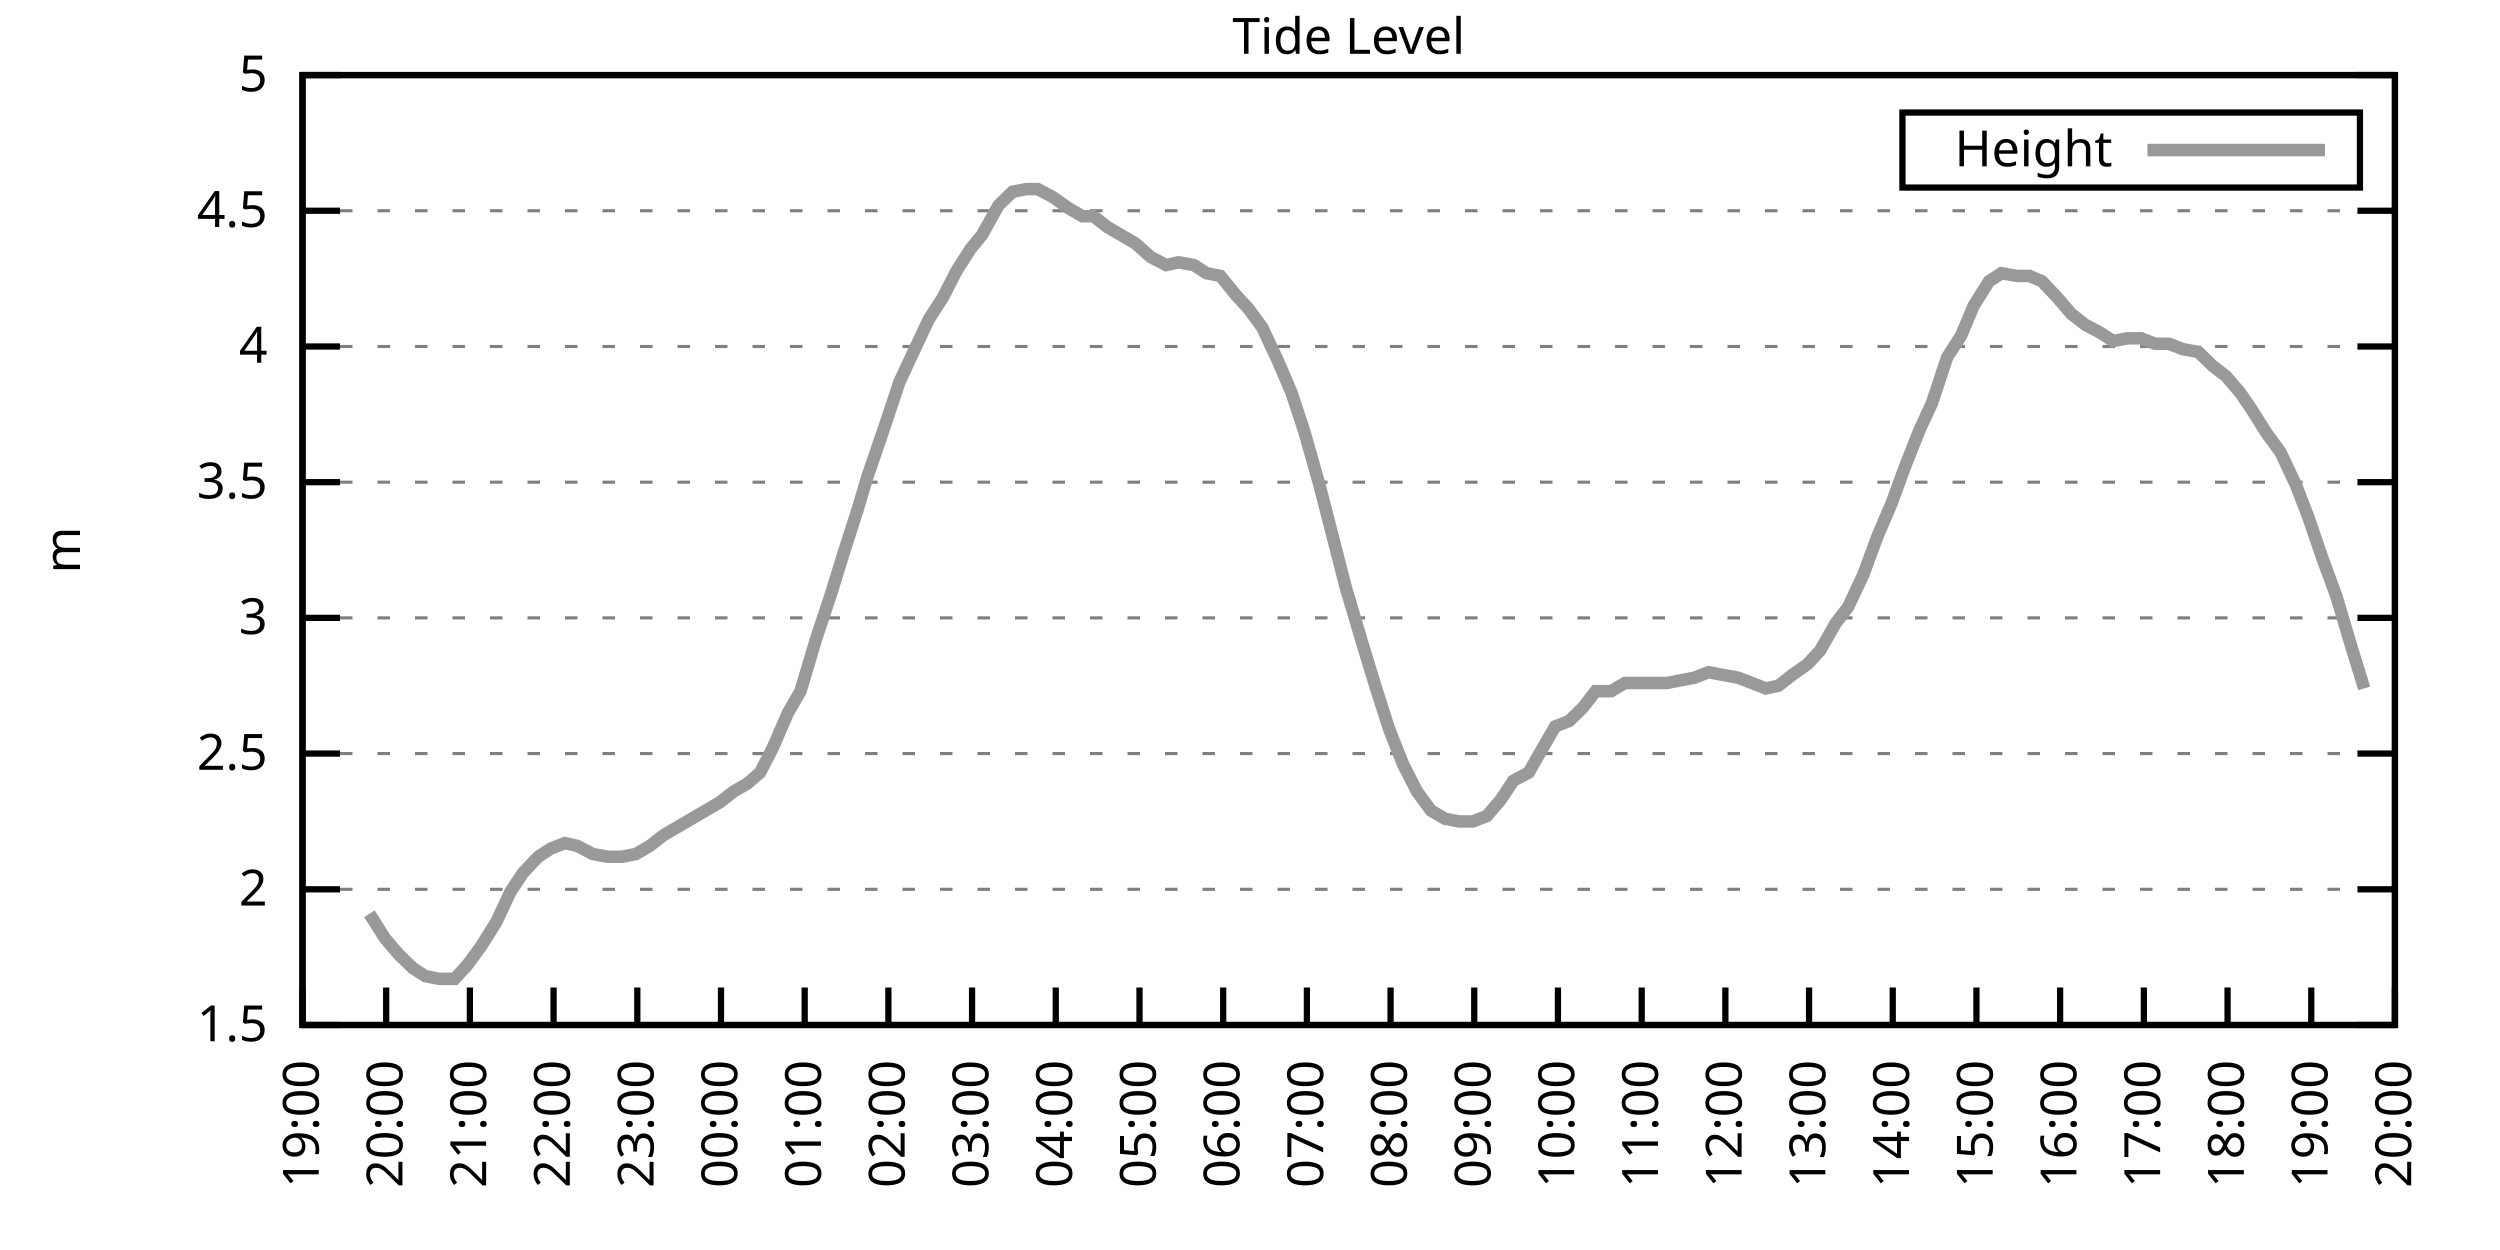
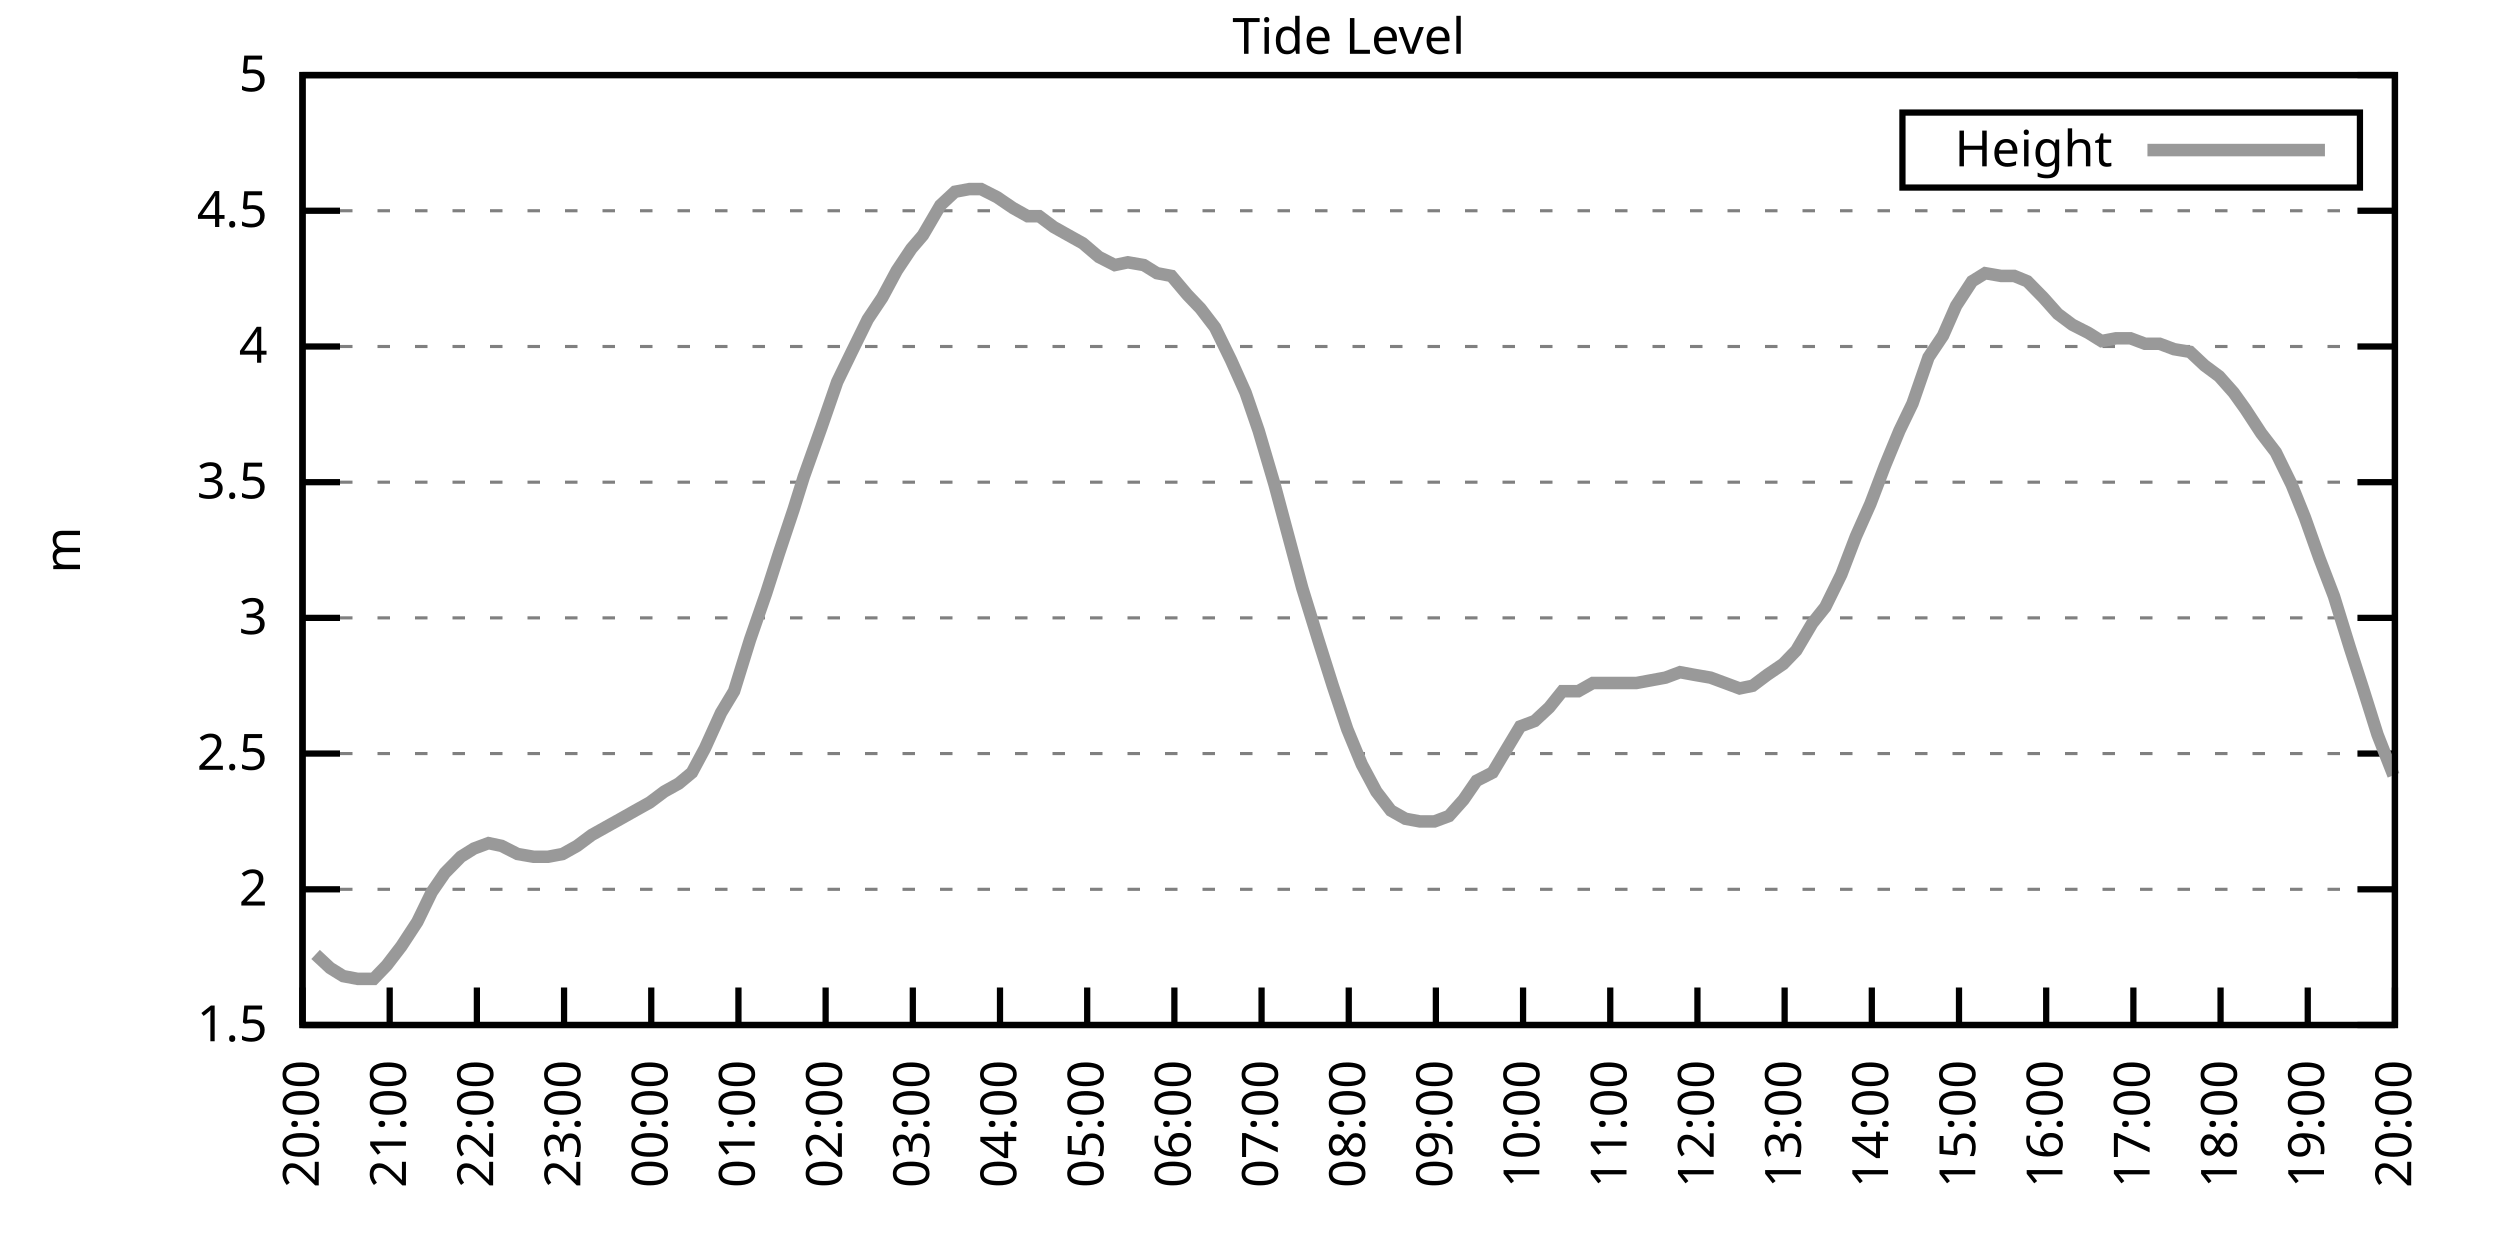
<svg xmlns="http://www.w3.org/2000/svg" xmlns:xlink="http://www.w3.org/1999/xlink" width="400" height="200" viewBox="0 0 400 200">
  <g id="gnuplot_canvas">
    <rect x="0" y="0" width="400" height="200" fill="none" />
    <defs>
      <circle id="gpDot" r="0.5" stroke-width="0.5" stroke="currentColor" />
      <path id="gpPt0" stroke-width="0.333" stroke="currentColor" d="M-1,0 h2 M0,-1 v2" />
      <path id="gpPt1" stroke-width="0.333" stroke="currentColor" d="M-1,-1 L1,1 M1,-1 L-1,1" />
      <path id="gpPt2" stroke-width="0.333" stroke="currentColor" d="M-1,0 L1,0 M0,-1 L0,1 M-1,-1 L1,1 M-1,1 L1,-1" />
      <rect id="gpPt3" stroke-width="0.333" stroke="currentColor" x="-1" y="-1" width="2" height="2" />
      <rect id="gpPt4" stroke-width="0.333" stroke="currentColor" fill="currentColor" x="-1" y="-1" width="2" height="2" />
      <circle id="gpPt5" stroke-width="0.333" stroke="currentColor" cx="0" cy="0" r="1" />
      <use xlink:href="#gpPt5" id="gpPt6" fill="currentColor" stroke="none" />
      <path id="gpPt7" stroke-width="0.333" stroke="currentColor" d="M0,-1.33 L-1.33,0.67 L1.33,0.67 z" />
      <use xlink:href="#gpPt7" id="gpPt8" fill="currentColor" stroke="none" />
      <use xlink:href="#gpPt7" id="gpPt9" stroke="currentColor" transform="rotate(180)" />
      <use xlink:href="#gpPt9" id="gpPt10" fill="currentColor" stroke="none" />
      <use xlink:href="#gpPt3" id="gpPt11" stroke="currentColor" transform="rotate(45)" />
      <use xlink:href="#gpPt11" id="gpPt12" fill="currentColor" stroke="none" />
      <path id="gpPt13" stroke-width="0.333" stroke="currentColor" d="M0,1.330 L1.265,0.411 L0.782,-1.067 L-0.782,-1.076 L-1.265,0.411 z" />
      <use xlink:href="#gpPt13" id="gpPt14" fill="currentColor" stroke="none" />
      <filter id="textbox" filterUnits="objectBoundingBox" x="0" y="0" height="1" width="1">
        <feFlood flood-color="white" flood-opacity="1" result="bgnd" />
        <feComposite in="SourceGraphic" in2="bgnd" operator="atop" />
      </filter>
      <filter id="greybox" filterUnits="objectBoundingBox" x="0" y="0" height="1" width="1">
        <feFlood flood-color="lightgrey" flood-opacity="1" result="grey" />
        <feComposite in="SourceGraphic" in2="grey" operator="atop" />
      </filter>
    </defs>
    <g fill="none" color="white" stroke="currentColor" stroke-width="1.00" stroke-linecap="butt" stroke-linejoin="miter">
</g>
    <g fill="none" color="black" stroke="currentColor" stroke-width="1.00" stroke-linecap="butt" stroke-linejoin="miter">
      <g stroke="none" shape-rendering="crispEdges">
        <polygon fill="rgb(255, 255, 255)" points="48.40,164.00 383.18,164.00 383.18,12.02 48.40,12.02 " />
      </g>
    </g>
    <g fill="none" color="black" stroke="currentColor" stroke-width="1.00" stroke-linecap="butt" stroke-linejoin="miter">
</g>
    <g fill="none" color="black" stroke="black" stroke-width="0.50" stroke-linecap="butt" stroke-linejoin="miter">
</g>
    <g fill="none" color="gray" stroke="currentColor" stroke-width="0.50" stroke-linecap="butt" stroke-linejoin="miter">
      <path stroke="gray" stroke-dasharray="2,4" class="gridline" d="M48.40,164.00 L383.19,164.00  " />
    </g>
    <g fill="none" color="gray" stroke="gray" stroke-width="1.00" stroke-linecap="butt" stroke-linejoin="miter">
</g>
    <g fill="none" color="black" stroke="currentColor" stroke-width="1.00" stroke-linecap="butt" stroke-linejoin="miter">
      <path stroke="black" d="M48.40,164.00 L54.40,164.00 M383.19,164.00 L377.19,164.00  " />
      <g transform="translate(42.80,166.60)" stroke="none" fill="black" font-family="Sans" font-size="8.00" text-anchor="end">
        <text>
          <tspan font-family="Sans"> 1.5</tspan>
        </text>
      </g>
    </g>
    <g fill="none" color="black" stroke="currentColor" stroke-width="1.00" stroke-linecap="butt" stroke-linejoin="miter">
</g>
    <g fill="none" color="black" stroke="black" stroke-width="0.50" stroke-linecap="butt" stroke-linejoin="miter">
</g>
    <g fill="none" color="gray" stroke="currentColor" stroke-width="0.50" stroke-linecap="butt" stroke-linejoin="miter">
      <path stroke="gray" stroke-dasharray="2,4" class="gridline" d="M48.40,142.29 L383.19,142.29  " />
    </g>
    <g fill="none" color="gray" stroke="gray" stroke-width="1.00" stroke-linecap="butt" stroke-linejoin="miter">
</g>
    <g fill="none" color="black" stroke="currentColor" stroke-width="1.00" stroke-linecap="butt" stroke-linejoin="miter">
      <path stroke="black" d="M48.40,142.29 L54.40,142.29 M383.19,142.29 L377.19,142.29  " />
      <g transform="translate(42.80,144.89)" stroke="none" fill="black" font-family="Sans" font-size="8.00" text-anchor="end">
        <text>
          <tspan font-family="Sans"> 2</tspan>
        </text>
      </g>
    </g>
    <g fill="none" color="black" stroke="currentColor" stroke-width="1.00" stroke-linecap="butt" stroke-linejoin="miter">
</g>
    <g fill="none" color="black" stroke="black" stroke-width="0.50" stroke-linecap="butt" stroke-linejoin="miter">
</g>
    <g fill="none" color="gray" stroke="currentColor" stroke-width="0.50" stroke-linecap="butt" stroke-linejoin="miter">
      <path stroke="gray" stroke-dasharray="2,4" class="gridline" d="M48.40,120.57 L383.19,120.57  " />
    </g>
    <g fill="none" color="gray" stroke="gray" stroke-width="1.00" stroke-linecap="butt" stroke-linejoin="miter">
</g>
    <g fill="none" color="black" stroke="currentColor" stroke-width="1.00" stroke-linecap="butt" stroke-linejoin="miter">
      <path stroke="black" d="M48.40,120.57 L54.40,120.57 M383.19,120.57 L377.19,120.57  " />
      <g transform="translate(42.80,123.17)" stroke="none" fill="black" font-family="Sans" font-size="8.00" text-anchor="end">
        <text>
          <tspan font-family="Sans"> 2.5</tspan>
        </text>
      </g>
    </g>
    <g fill="none" color="black" stroke="currentColor" stroke-width="1.00" stroke-linecap="butt" stroke-linejoin="miter">
</g>
    <g fill="none" color="black" stroke="black" stroke-width="0.50" stroke-linecap="butt" stroke-linejoin="miter">
</g>
    <g fill="none" color="gray" stroke="currentColor" stroke-width="0.50" stroke-linecap="butt" stroke-linejoin="miter">
      <path stroke="gray" stroke-dasharray="2,4" class="gridline" d="M48.40,98.86 L383.19,98.86  " />
    </g>
    <g fill="none" color="gray" stroke="gray" stroke-width="1.00" stroke-linecap="butt" stroke-linejoin="miter">
</g>
    <g fill="none" color="black" stroke="currentColor" stroke-width="1.00" stroke-linecap="butt" stroke-linejoin="miter">
      <path stroke="black" d="M48.40,98.86 L54.40,98.86 M383.19,98.86 L377.19,98.86  " />
      <g transform="translate(42.80,101.46)" stroke="none" fill="black" font-family="Sans" font-size="8.00" text-anchor="end">
        <text>
          <tspan font-family="Sans"> 3</tspan>
        </text>
      </g>
    </g>
    <g fill="none" color="black" stroke="currentColor" stroke-width="1.00" stroke-linecap="butt" stroke-linejoin="miter">
</g>
    <g fill="none" color="black" stroke="black" stroke-width="0.50" stroke-linecap="butt" stroke-linejoin="miter">
</g>
    <g fill="none" color="gray" stroke="currentColor" stroke-width="0.50" stroke-linecap="butt" stroke-linejoin="miter">
      <path stroke="gray" stroke-dasharray="2,4" class="gridline" d="M48.40,77.15 L383.19,77.15  " />
    </g>
    <g fill="none" color="gray" stroke="gray" stroke-width="1.00" stroke-linecap="butt" stroke-linejoin="miter">
</g>
    <g fill="none" color="black" stroke="currentColor" stroke-width="1.00" stroke-linecap="butt" stroke-linejoin="miter">
      <path stroke="black" d="M48.40,77.15 L54.40,77.15 M383.19,77.15 L377.19,77.15  " />
      <g transform="translate(42.80,79.75)" stroke="none" fill="black" font-family="Sans" font-size="8.00" text-anchor="end">
        <text>
          <tspan font-family="Sans"> 3.5</tspan>
        </text>
      </g>
    </g>
    <g fill="none" color="black" stroke="currentColor" stroke-width="1.00" stroke-linecap="butt" stroke-linejoin="miter">
</g>
    <g fill="none" color="black" stroke="black" stroke-width="0.50" stroke-linecap="butt" stroke-linejoin="miter">
</g>
    <g fill="none" color="gray" stroke="currentColor" stroke-width="0.50" stroke-linecap="butt" stroke-linejoin="miter">
      <path stroke="gray" stroke-dasharray="2,4" class="gridline" d="M48.40,55.44 L383.19,55.44  " />
    </g>
    <g fill="none" color="gray" stroke="gray" stroke-width="1.00" stroke-linecap="butt" stroke-linejoin="miter">
</g>
    <g fill="none" color="black" stroke="currentColor" stroke-width="1.00" stroke-linecap="butt" stroke-linejoin="miter">
      <path stroke="black" d="M48.40,55.44 L54.40,55.44 M383.19,55.44 L377.19,55.44  " />
      <g transform="translate(42.80,58.04)" stroke="none" fill="black" font-family="Sans" font-size="8.00" text-anchor="end">
        <text>
          <tspan font-family="Sans"> 4</tspan>
        </text>
      </g>
    </g>
    <g fill="none" color="black" stroke="currentColor" stroke-width="1.00" stroke-linecap="butt" stroke-linejoin="miter">
</g>
    <g fill="none" color="black" stroke="black" stroke-width="0.50" stroke-linecap="butt" stroke-linejoin="miter">
</g>
    <g fill="none" color="gray" stroke="currentColor" stroke-width="0.50" stroke-linecap="butt" stroke-linejoin="miter">
      <path stroke="gray" stroke-dasharray="2,4" class="gridline" d="M48.40,33.72 L383.19,33.72  " />
    </g>
    <g fill="none" color="gray" stroke="gray" stroke-width="1.00" stroke-linecap="butt" stroke-linejoin="miter">
</g>
    <g fill="none" color="black" stroke="currentColor" stroke-width="1.00" stroke-linecap="butt" stroke-linejoin="miter">
      <path stroke="black" d="M48.40,33.72 L54.40,33.72 M383.19,33.72 L377.19,33.72  " />
      <g transform="translate(42.80,36.32)" stroke="none" fill="black" font-family="Sans" font-size="8.00" text-anchor="end">
        <text>
          <tspan font-family="Sans"> 4.5</tspan>
        </text>
      </g>
    </g>
    <g fill="none" color="black" stroke="currentColor" stroke-width="1.00" stroke-linecap="butt" stroke-linejoin="miter">
</g>
    <g fill="none" color="black" stroke="black" stroke-width="0.50" stroke-linecap="butt" stroke-linejoin="miter">
</g>
    <g fill="none" color="gray" stroke="currentColor" stroke-width="0.50" stroke-linecap="butt" stroke-linejoin="miter">
      <path stroke="gray" stroke-dasharray="2,4" class="gridline" d="M48.40,12.01 L383.19,12.01  " />
    </g>
    <g fill="none" color="gray" stroke="gray" stroke-width="1.00" stroke-linecap="butt" stroke-linejoin="miter">
</g>
    <g fill="none" color="black" stroke="currentColor" stroke-width="1.00" stroke-linecap="butt" stroke-linejoin="miter">
      <path stroke="black" d="M48.40,12.01 L54.40,12.01 M383.19,12.01 L377.19,12.01  " />
      <g transform="translate(42.80,14.61)" stroke="none" fill="black" font-family="Sans" font-size="8.00" text-anchor="end">
        <text>
          <tspan font-family="Sans"> 5</tspan>
        </text>
      </g>
    </g>
    <g fill="none" color="black" stroke="currentColor" stroke-width="1.00" stroke-linecap="butt" stroke-linejoin="miter">
      <path stroke="black" d="M48.40,164.00 L48.40,158.00  " />
      <g transform="translate(51.00,169.60) rotate(270.00)" stroke="none" fill="black" font-family="Sans" font-size="8.00" text-anchor="end">
        <text>
-           <tspan font-family="Sans">19:00</tspan>
-         </text>
-       </g>
-     </g>
-     <g fill="none" color="black" stroke="currentColor" stroke-width="1.00" stroke-linecap="butt" stroke-linejoin="miter">
-       <path stroke="black" d="M61.79,164.00 L61.79,158.00  " />
-       <g transform="translate(64.39,169.60) rotate(270.00)" stroke="none" fill="black" font-family="Sans" font-size="8.00" text-anchor="end">
-         <text>
          <tspan font-family="Sans">20:00</tspan>
        </text>
      </g>
    </g>
    <g fill="none" color="black" stroke="currentColor" stroke-width="1.00" stroke-linecap="butt" stroke-linejoin="miter">
-       <path stroke="black" d="M75.18,164.00 L75.18,158.00  " />
-       <g transform="translate(77.78,169.60) rotate(270.00)" stroke="none" fill="black" font-family="Sans" font-size="8.00" text-anchor="end">
+       <path stroke="black" d="M62.35,164.00 L62.35,158.00  " />
+       <g transform="translate(64.95,169.60) rotate(270.00)" stroke="none" fill="black" font-family="Sans" font-size="8.00" text-anchor="end">
        <text>
          <tspan font-family="Sans">21:00</tspan>
        </text>
      </g>
    </g>
    <g fill="none" color="black" stroke="currentColor" stroke-width="1.00" stroke-linecap="butt" stroke-linejoin="miter">
-       <path stroke="black" d="M88.57,164.00 L88.57,158.00  " />
-       <g transform="translate(91.17,169.60) rotate(270.00)" stroke="none" fill="black" font-family="Sans" font-size="8.00" text-anchor="end">
+       <path stroke="black" d="M76.30,164.00 L76.30,158.00  " />
+       <g transform="translate(78.90,169.60) rotate(270.00)" stroke="none" fill="black" font-family="Sans" font-size="8.00" text-anchor="end">
        <text>
          <tspan font-family="Sans">22:00</tspan>
        </text>
      </g>
    </g>
    <g fill="none" color="black" stroke="currentColor" stroke-width="1.00" stroke-linecap="butt" stroke-linejoin="miter">
-       <path stroke="black" d="M101.97,164.00 L101.97,158.00  " />
-       <g transform="translate(104.57,169.60) rotate(270.00)" stroke="none" fill="black" font-family="Sans" font-size="8.00" text-anchor="end">
+       <path stroke="black" d="M90.25,164.00 L90.25,158.00  " />
+       <g transform="translate(92.85,169.60) rotate(270.00)" stroke="none" fill="black" font-family="Sans" font-size="8.00" text-anchor="end">
        <text>
          <tspan font-family="Sans">23:00</tspan>
        </text>
      </g>
    </g>
    <g fill="none" color="black" stroke="currentColor" stroke-width="1.00" stroke-linecap="butt" stroke-linejoin="miter">
-       <path stroke="black" d="M115.36,164.00 L115.36,158.00  " />
-       <g transform="translate(117.96,169.60) rotate(270.00)" stroke="none" fill="black" font-family="Sans" font-size="8.00" text-anchor="end">
+       <path stroke="black" d="M104.20,164.00 L104.20,158.00  " />
+       <g transform="translate(106.80,169.60) rotate(270.00)" stroke="none" fill="black" font-family="Sans" font-size="8.00" text-anchor="end">
        <text>
          <tspan font-family="Sans">00:00</tspan>
        </text>
      </g>
    </g>
    <g fill="none" color="black" stroke="currentColor" stroke-width="1.00" stroke-linecap="butt" stroke-linejoin="miter">
-       <path stroke="black" d="M128.75,164.00 L128.75,158.00  " />
-       <g transform="translate(131.35,169.60) rotate(270.00)" stroke="none" fill="black" font-family="Sans" font-size="8.00" text-anchor="end">
+       <path stroke="black" d="M118.15,164.00 L118.15,158.00  " />
+       <g transform="translate(120.75,169.60) rotate(270.00)" stroke="none" fill="black" font-family="Sans" font-size="8.00" text-anchor="end">
        <text>
          <tspan font-family="Sans">01:00</tspan>
        </text>
      </g>
    </g>
    <g fill="none" color="black" stroke="currentColor" stroke-width="1.00" stroke-linecap="butt" stroke-linejoin="miter">
-       <path stroke="black" d="M142.14,164.00 L142.14,158.00  " />
-       <g transform="translate(144.74,169.60) rotate(270.00)" stroke="none" fill="black" font-family="Sans" font-size="8.00" text-anchor="end">
+       <path stroke="black" d="M132.10,164.00 L132.10,158.00  " />
+       <g transform="translate(134.70,169.60) rotate(270.00)" stroke="none" fill="black" font-family="Sans" font-size="8.00" text-anchor="end">
        <text>
          <tspan font-family="Sans">02:00</tspan>
        </text>
      </g>
    </g>
    <g fill="none" color="black" stroke="currentColor" stroke-width="1.00" stroke-linecap="butt" stroke-linejoin="miter">
-       <path stroke="black" d="M155.53,164.00 L155.53,158.00  " />
-       <g transform="translate(158.13,169.60) rotate(270.00)" stroke="none" fill="black" font-family="Sans" font-size="8.00" text-anchor="end">
+       <path stroke="black" d="M146.05,164.00 L146.05,158.00  " />
+       <g transform="translate(148.65,169.60) rotate(270.00)" stroke="none" fill="black" font-family="Sans" font-size="8.00" text-anchor="end">
        <text>
          <tspan font-family="Sans">03:00</tspan>
        </text>
      </g>
    </g>
    <g fill="none" color="black" stroke="currentColor" stroke-width="1.00" stroke-linecap="butt" stroke-linejoin="miter">
-       <path stroke="black" d="M168.92,164.00 L168.92,158.00  " />
-       <g transform="translate(171.52,169.60) rotate(270.00)" stroke="none" fill="black" font-family="Sans" font-size="8.00" text-anchor="end">
+       <path stroke="black" d="M160.00,164.00 L160.00,158.00  " />
+       <g transform="translate(162.60,169.60) rotate(270.00)" stroke="none" fill="black" font-family="Sans" font-size="8.00" text-anchor="end">
        <text>
          <tspan font-family="Sans">04:00</tspan>
        </text>
      </g>
    </g>
    <g fill="none" color="black" stroke="currentColor" stroke-width="1.00" stroke-linecap="butt" stroke-linejoin="miter">
-       <path stroke="black" d="M182.32,164.00 L182.32,158.00  " />
-       <g transform="translate(184.92,169.60) rotate(270.00)" stroke="none" fill="black" font-family="Sans" font-size="8.00" text-anchor="end">
+       <path stroke="black" d="M173.95,164.00 L173.95,158.00  " />
+       <g transform="translate(176.55,169.60) rotate(270.00)" stroke="none" fill="black" font-family="Sans" font-size="8.00" text-anchor="end">
        <text>
          <tspan font-family="Sans">05:00</tspan>
        </text>
      </g>
    </g>
    <g fill="none" color="black" stroke="currentColor" stroke-width="1.00" stroke-linecap="butt" stroke-linejoin="miter">
-       <path stroke="black" d="M195.71,164.00 L195.71,158.00  " />
-       <g transform="translate(198.31,169.60) rotate(270.00)" stroke="none" fill="black" font-family="Sans" font-size="8.00" text-anchor="end">
+       <path stroke="black" d="M187.90,164.00 L187.90,158.00  " />
+       <g transform="translate(190.50,169.60) rotate(270.00)" stroke="none" fill="black" font-family="Sans" font-size="8.00" text-anchor="end">
        <text>
          <tspan font-family="Sans">06:00</tspan>
        </text>
      </g>
    </g>
    <g fill="none" color="black" stroke="currentColor" stroke-width="1.00" stroke-linecap="butt" stroke-linejoin="miter">
-       <path stroke="black" d="M209.10,164.00 L209.10,158.00  " />
-       <g transform="translate(211.70,169.60) rotate(270.00)" stroke="none" fill="black" font-family="Sans" font-size="8.00" text-anchor="end">
+       <path stroke="black" d="M201.85,164.00 L201.85,158.00  " />
+       <g transform="translate(204.45,169.60) rotate(270.00)" stroke="none" fill="black" font-family="Sans" font-size="8.00" text-anchor="end">
        <text>
          <tspan font-family="Sans">07:00</tspan>
        </text>
      </g>
    </g>
    <g fill="none" color="black" stroke="currentColor" stroke-width="1.00" stroke-linecap="butt" stroke-linejoin="miter">
-       <path stroke="black" d="M222.49,164.00 L222.49,158.00  " />
-       <g transform="translate(225.09,169.60) rotate(270.00)" stroke="none" fill="black" font-family="Sans" font-size="8.00" text-anchor="end">
+       <path stroke="black" d="M215.80,164.00 L215.80,158.00  " />
+       <g transform="translate(218.40,169.60) rotate(270.00)" stroke="none" fill="black" font-family="Sans" font-size="8.00" text-anchor="end">
        <text>
          <tspan font-family="Sans">08:00</tspan>
        </text>
      </g>
    </g>
    <g fill="none" color="black" stroke="currentColor" stroke-width="1.00" stroke-linecap="butt" stroke-linejoin="miter">
-       <path stroke="black" d="M235.88,164.00 L235.88,158.00  " />
-       <g transform="translate(238.48,169.60) rotate(270.00)" stroke="none" fill="black" font-family="Sans" font-size="8.00" text-anchor="end">
+       <path stroke="black" d="M229.74,164.00 L229.74,158.00  " />
+       <g transform="translate(232.34,169.60) rotate(270.00)" stroke="none" fill="black" font-family="Sans" font-size="8.00" text-anchor="end">
        <text>
          <tspan font-family="Sans">09:00</tspan>
        </text>
      </g>
    </g>
    <g fill="none" color="black" stroke="currentColor" stroke-width="1.00" stroke-linecap="butt" stroke-linejoin="miter">
-       <path stroke="black" d="M249.27,164.00 L249.27,158.00  " />
-       <g transform="translate(251.87,169.60) rotate(270.00)" stroke="none" fill="black" font-family="Sans" font-size="8.00" text-anchor="end">
+       <path stroke="black" d="M243.69,164.00 L243.69,158.00  " />
+       <g transform="translate(246.29,169.60) rotate(270.00)" stroke="none" fill="black" font-family="Sans" font-size="8.00" text-anchor="end">
        <text>
          <tspan font-family="Sans">10:00</tspan>
        </text>
      </g>
    </g>
    <g fill="none" color="black" stroke="currentColor" stroke-width="1.00" stroke-linecap="butt" stroke-linejoin="miter">
-       <path stroke="black" d="M262.67,164.00 L262.67,158.00  " />
-       <g transform="translate(265.27,169.60) rotate(270.00)" stroke="none" fill="black" font-family="Sans" font-size="8.00" text-anchor="end">
+       <path stroke="black" d="M257.64,164.00 L257.64,158.00  " />
+       <g transform="translate(260.24,169.60) rotate(270.00)" stroke="none" fill="black" font-family="Sans" font-size="8.00" text-anchor="end">
        <text>
          <tspan font-family="Sans">11:00</tspan>
        </text>
      </g>
    </g>
    <g fill="none" color="black" stroke="currentColor" stroke-width="1.00" stroke-linecap="butt" stroke-linejoin="miter">
-       <path stroke="black" d="M276.06,164.00 L276.06,158.00  " />
-       <g transform="translate(278.66,169.60) rotate(270.00)" stroke="none" fill="black" font-family="Sans" font-size="8.00" text-anchor="end">
+       <path stroke="black" d="M271.59,164.00 L271.59,158.00  " />
+       <g transform="translate(274.19,169.60) rotate(270.00)" stroke="none" fill="black" font-family="Sans" font-size="8.00" text-anchor="end">
        <text>
          <tspan font-family="Sans">12:00</tspan>
        </text>
      </g>
    </g>
    <g fill="none" color="black" stroke="currentColor" stroke-width="1.00" stroke-linecap="butt" stroke-linejoin="miter">
-       <path stroke="black" d="M289.45,164.00 L289.45,158.00  " />
-       <g transform="translate(292.05,169.60) rotate(270.00)" stroke="none" fill="black" font-family="Sans" font-size="8.00" text-anchor="end">
+       <path stroke="black" d="M285.54,164.00 L285.54,158.00  " />
+       <g transform="translate(288.14,169.60) rotate(270.00)" stroke="none" fill="black" font-family="Sans" font-size="8.00" text-anchor="end">
        <text>
          <tspan font-family="Sans">13:00</tspan>
        </text>
      </g>
    </g>
    <g fill="none" color="black" stroke="currentColor" stroke-width="1.00" stroke-linecap="butt" stroke-linejoin="miter">
-       <path stroke="black" d="M302.84,164.00 L302.84,158.00  " />
-       <g transform="translate(305.44,169.60) rotate(270.00)" stroke="none" fill="black" font-family="Sans" font-size="8.00" text-anchor="end">
+       <path stroke="black" d="M299.49,164.00 L299.49,158.00  " />
+       <g transform="translate(302.09,169.60) rotate(270.00)" stroke="none" fill="black" font-family="Sans" font-size="8.00" text-anchor="end">
        <text>
          <tspan font-family="Sans">14:00</tspan>
        </text>
      </g>
    </g>
    <g fill="none" color="black" stroke="currentColor" stroke-width="1.00" stroke-linecap="butt" stroke-linejoin="miter">
-       <path stroke="black" d="M316.23,164.00 L316.23,158.00  " />
-       <g transform="translate(318.83,169.60) rotate(270.00)" stroke="none" fill="black" font-family="Sans" font-size="8.00" text-anchor="end">
+       <path stroke="black" d="M313.44,164.00 L313.44,158.00  " />
+       <g transform="translate(316.04,169.60) rotate(270.00)" stroke="none" fill="black" font-family="Sans" font-size="8.00" text-anchor="end">
        <text>
          <tspan font-family="Sans">15:00</tspan>
        </text>
      </g>
    </g>
    <g fill="none" color="black" stroke="currentColor" stroke-width="1.00" stroke-linecap="butt" stroke-linejoin="miter">
-       <path stroke="black" d="M329.62,164.00 L329.62,158.00  " />
-       <g transform="translate(332.22,169.60) rotate(270.00)" stroke="none" fill="black" font-family="Sans" font-size="8.00" text-anchor="end">
+       <path stroke="black" d="M327.39,164.00 L327.39,158.00  " />
+       <g transform="translate(329.99,169.60) rotate(270.00)" stroke="none" fill="black" font-family="Sans" font-size="8.00" text-anchor="end">
        <text>
          <tspan font-family="Sans">16:00</tspan>
        </text>
      </g>
    </g>
    <g fill="none" color="black" stroke="currentColor" stroke-width="1.00" stroke-linecap="butt" stroke-linejoin="miter">
-       <path stroke="black" d="M343.02,164.00 L343.02,158.00  " />
-       <g transform="translate(345.62,169.60) rotate(270.00)" stroke="none" fill="black" font-family="Sans" font-size="8.00" text-anchor="end">
+       <path stroke="black" d="M341.34,164.00 L341.34,158.00  " />
+       <g transform="translate(343.94,169.60) rotate(270.00)" stroke="none" fill="black" font-family="Sans" font-size="8.00" text-anchor="end">
        <text>
          <tspan font-family="Sans">17:00</tspan>
        </text>
      </g>
    </g>
    <g fill="none" color="black" stroke="currentColor" stroke-width="1.00" stroke-linecap="butt" stroke-linejoin="miter">
-       <path stroke="black" d="M356.41,164.00 L356.41,158.00  " />
-       <g transform="translate(359.01,169.60) rotate(270.00)" stroke="none" fill="black" font-family="Sans" font-size="8.00" text-anchor="end">
+       <path stroke="black" d="M355.29,164.00 L355.29,158.00  " />
+       <g transform="translate(357.89,169.60) rotate(270.00)" stroke="none" fill="black" font-family="Sans" font-size="8.00" text-anchor="end">
        <text>
          <tspan font-family="Sans">18:00</tspan>
        </text>
      </g>
    </g>
    <g fill="none" color="black" stroke="currentColor" stroke-width="1.00" stroke-linecap="butt" stroke-linejoin="miter">
-       <path stroke="black" d="M369.80,164.00 L369.80,158.00  " />
-       <g transform="translate(372.40,169.60) rotate(270.00)" stroke="none" fill="black" font-family="Sans" font-size="8.00" text-anchor="end">
+       <path stroke="black" d="M369.24,164.00 L369.24,158.00  " />
+       <g transform="translate(371.84,169.60) rotate(270.00)" stroke="none" fill="black" font-family="Sans" font-size="8.00" text-anchor="end">
        <text>
          <tspan font-family="Sans">19:00</tspan>
        </text>
      </g>
    </g>
    <g fill="none" color="black" stroke="currentColor" stroke-width="1.00" stroke-linecap="butt" stroke-linejoin="miter">
      <path stroke="black" d="M383.19,164.00 L383.19,158.00  " />
      <g transform="translate(385.79,169.60) rotate(270.00)" stroke="none" fill="black" font-family="Sans" font-size="8.00" text-anchor="end">
        <text>
          <tspan font-family="Sans">20:00</tspan>
        </text>
      </g>
    </g>
    <g fill="none" color="black" stroke="currentColor" stroke-width="1.00" stroke-linecap="butt" stroke-linejoin="miter">
</g>
    <g fill="none" color="black" stroke="currentColor" stroke-width="1.00" stroke-linecap="butt" stroke-linejoin="miter">
      <path stroke="black" d="M48.40,12.01 L48.40,164.00 L383.19,164.00 L383.19,12.01 L48.40,12.01 Z  " />
    </g>
    <g fill="none" color="black" stroke="currentColor" stroke-width="1.00" stroke-linecap="butt" stroke-linejoin="miter">
</g>
    <g fill="none" color="black" stroke="currentColor" stroke-width="1.00" stroke-linecap="butt" stroke-linejoin="miter">
      <path stroke="black" d="M304.39,30.01 L304.39,18.01 L377.59,18.01 L377.59,30.01 L304.39,30.01 Z  " />
    </g>
    <g id="Tide_level_plot_1">
      <g fill="none" color="white" stroke="black" stroke-width="2.00" stroke-linecap="butt" stroke-linejoin="miter">
</g>
      <g fill="none" color="black" stroke="currentColor" stroke-width="2.00" stroke-linecap="butt" stroke-linejoin="miter">
        <g transform="translate(337.99,26.61)" stroke="none" fill="black" font-family="Sans" font-size="8.00" text-anchor="end">
          <text>
            <tspan font-family="Sans">Height</tspan>
          </text>
        </g>
      </g>
      <g fill="none" color="black" stroke="currentColor" stroke-width="2.00" stroke-linecap="butt" stroke-linejoin="miter">
-         <path stroke="rgb(153, 153, 153)" d="M343.59,24.01 L371.99,24.01 M59.11,146.20 L61.57,150.10 L63.80,152.71 L66.03,154.88 L68.04,156.18 L70.27,156.62   L72.73,156.62 L74.74,154.45 L76.97,151.41 L79.42,147.50 L81.66,142.72 L83.66,139.68 L86.12,137.08 L88.13,135.77   L90.36,134.90 L92.37,135.34 L94.82,136.64 L97.28,137.08 L99.51,137.08 L101.74,136.64 L103.98,135.34 L106.21,133.60   L108.44,132.30 L110.67,131.00 L112.90,129.69 L115.13,128.39 L117.37,126.65 L119.60,125.35 L121.61,123.61 L123.62,119.71   L126.07,114.06 L128.08,110.59 L130.54,102.34 L132.99,94.95 L135.00,88.44 L137.23,81.49 L138.79,76.28 L141.47,68.46   L143.93,61.08 L146.16,56.30 L148.61,51.09 L150.85,47.62 L153.08,43.28 L155.31,39.80 L157.10,37.63 L159.77,32.85   L162.01,30.68 L164.24,30.25 L166.02,30.25 L168.48,31.55 L170.93,33.29 L173.17,34.59 L174.95,34.59 L177.18,36.33   L179.41,37.63 L181.65,38.93 L184.10,41.11 L186.56,42.41 L188.57,41.97 L191.02,42.41 L193.03,43.71 L195.26,44.15   L197.72,47.18 L199.73,49.36 L201.96,52.40 L204.41,57.61 L206.64,62.82 L208.65,68.90 L211.11,77.58 L215.35,94.08   L217.80,102.34 L220.04,109.72 L222.27,116.67 L224.50,122.31 L226.73,126.65 L228.96,129.69 L231.20,131.00 L233.43,131.43   L235.66,131.43 L237.89,130.56 L240.12,127.96 L242.13,124.92 L244.59,123.61 L246.82,119.71 L248.83,116.23 L251.06,115.36   L253.29,113.19 L255.30,110.59 L257.76,110.59 L259.99,109.28 L262.22,109.28 L264.45,109.28 L266.68,109.28 L268.92,108.85   L271.15,108.42 L273.38,107.55 L275.61,107.98 L278.07,108.42 L280.30,109.28 L282.53,110.15 L284.54,109.72 L286.77,107.98   L289.23,106.24 L291.23,104.07 L293.69,99.73 L295.70,97.12 L298.15,91.91 L300.39,85.83 L302.62,80.62 L304.85,74.54   L307.08,68.90 L309.09,64.56 L311.54,57.17 L313.78,53.70 L315.79,48.92 L318.24,45.01 L320.25,43.71 L322.70,44.15   L324.71,44.15 L326.72,45.01 L329.18,47.62 L331.41,50.22 L333.64,51.96 L336.10,53.26 L338.10,54.57 L340.34,54.13   L342.57,54.13 L344.80,55.00 L347.03,55.00 L349.26,55.87 L351.72,56.30 L353.95,58.48 L356.18,60.21 L358.42,62.82   L360.20,65.42 L362.66,69.33 L364.89,72.37 L367.34,77.58 L369.35,82.79 L371.58,89.31 L373.82,95.39 L376.27,103.64   L378.28,110.15  " />
+         <path stroke="rgb(153, 153, 153)" d="M343.59,24.01 L371.99,24.01 M50.49,152.71 L52.82,154.88 L54.91,156.18 L57.23,156.62 L59.79,156.62 L61.88,154.45   L64.21,151.41 L66.77,147.50 L69.09,142.72 L71.18,139.68 L73.74,137.08 L75.83,135.77 L78.16,134.90 L80.25,135.34   L82.81,136.64 L85.37,137.08 L87.69,137.08 L90.02,136.64 L92.34,135.34 L94.67,133.60 L96.99,132.30 L99.32,131.00   L101.64,129.69 L103.97,128.39 L106.29,126.65 L108.62,125.35 L110.71,123.61 L112.80,119.71 L115.36,114.06 L117.45,110.59   L120.01,102.34 L122.57,94.95 L124.66,88.44 L126.98,81.49 L128.61,76.28 L131.40,68.46 L133.96,61.08 L136.28,56.30   L138.84,51.09 L141.16,47.62 L143.49,43.28 L145.81,39.80 L147.67,37.63 L150.46,32.85 L152.79,30.68 L155.11,30.25   L156.97,30.25 L159.53,31.55 L162.09,33.29 L164.41,34.59 L166.27,34.59 L168.60,36.33 L170.92,37.63 L173.25,38.93   L175.81,41.11 L178.36,42.41 L180.46,41.97 L183.01,42.41 L185.11,43.71 L187.43,44.15 L189.99,47.18 L192.08,49.36   L194.41,52.40 L196.96,57.61 L199.29,62.82 L201.38,68.90 L203.94,77.58 L208.36,94.08 L210.91,102.34 L213.24,109.72   L215.56,116.67 L217.89,122.31 L220.21,126.65 L222.54,129.69 L224.86,131.00 L227.19,131.43 L229.51,131.43 L231.84,130.56   L234.16,127.96 L236.25,124.92 L238.81,123.61 L241.14,119.71 L243.23,116.23 L245.55,115.36 L247.88,113.19 L249.97,110.59   L252.53,110.59 L254.85,109.28 L257.18,109.28 L259.50,109.28 L261.83,109.28 L264.15,108.85 L266.48,108.42 L268.80,107.55   L271.13,107.98 L273.69,108.42 L276.01,109.28 L278.34,110.15 L280.43,109.72 L282.75,107.98 L285.31,106.24 L287.40,104.07   L289.96,99.73 L292.05,97.12 L294.61,91.91 L296.94,85.83 L299.26,80.62 L301.58,74.54 L303.91,68.90 L306.00,64.56   L308.56,57.17 L310.88,53.70 L312.98,48.92 L315.53,45.01 L317.63,43.71 L320.18,44.15 L322.28,44.15 L324.37,45.01   L326.93,47.62 L329.25,50.22 L331.58,51.96 L334.13,53.26 L336.23,54.57 L338.55,54.13 L340.88,54.13 L343.20,55.00   L345.53,55.00 L347.85,55.87 L350.41,56.30 L352.73,58.48 L355.06,60.21 L357.38,62.82 L359.24,65.42 L361.80,69.33   L364.13,72.37 L366.68,77.58 L368.78,82.79 L371.10,89.31 L373.43,95.39 L375.98,103.64 L378.08,110.15 L380.40,117.53   L382.96,124.05  " />
      </g>
    </g>
    <g fill="none" color="black" stroke="currentColor" stroke-width="2.00" stroke-linecap="butt" stroke-linejoin="miter">
</g>
    <g fill="none" color="black" stroke="black" stroke-width="1.00" stroke-linecap="butt" stroke-linejoin="miter">
</g>
    <g fill="none" color="black" stroke="currentColor" stroke-width="1.00" stroke-linecap="butt" stroke-linejoin="miter">
      <path stroke="black" d="M48.40,12.01 L48.40,164.00 L383.19,164.00 L383.19,12.01 L48.40,12.01 Z  " />
      <g transform="translate(12.80,88.01) rotate(270.00)" stroke="none" fill="black" font-family="Sans" font-size="8.00" text-anchor="middle">
        <text>
          <tspan font-family="Sans">m</tspan>
        </text>
      </g>
    </g>
    <g fill="none" color="black" stroke="currentColor" stroke-width="1.00" stroke-linecap="butt" stroke-linejoin="miter">
</g>
    <g fill="none" color="black" stroke="currentColor" stroke-width="1.00" stroke-linecap="butt" stroke-linejoin="miter">
      <g transform="translate(215.79,8.61)" stroke="none" fill="black" font-family="Sans" font-size="8.00" text-anchor="middle">
        <text>
          <tspan font-family="Sans">Tide Level</tspan>
        </text>
      </g>
    </g>
    <g fill="none" color="black" stroke="currentColor" stroke-width="1.00" stroke-linecap="butt" stroke-linejoin="miter">
</g>
  </g>
</svg>
